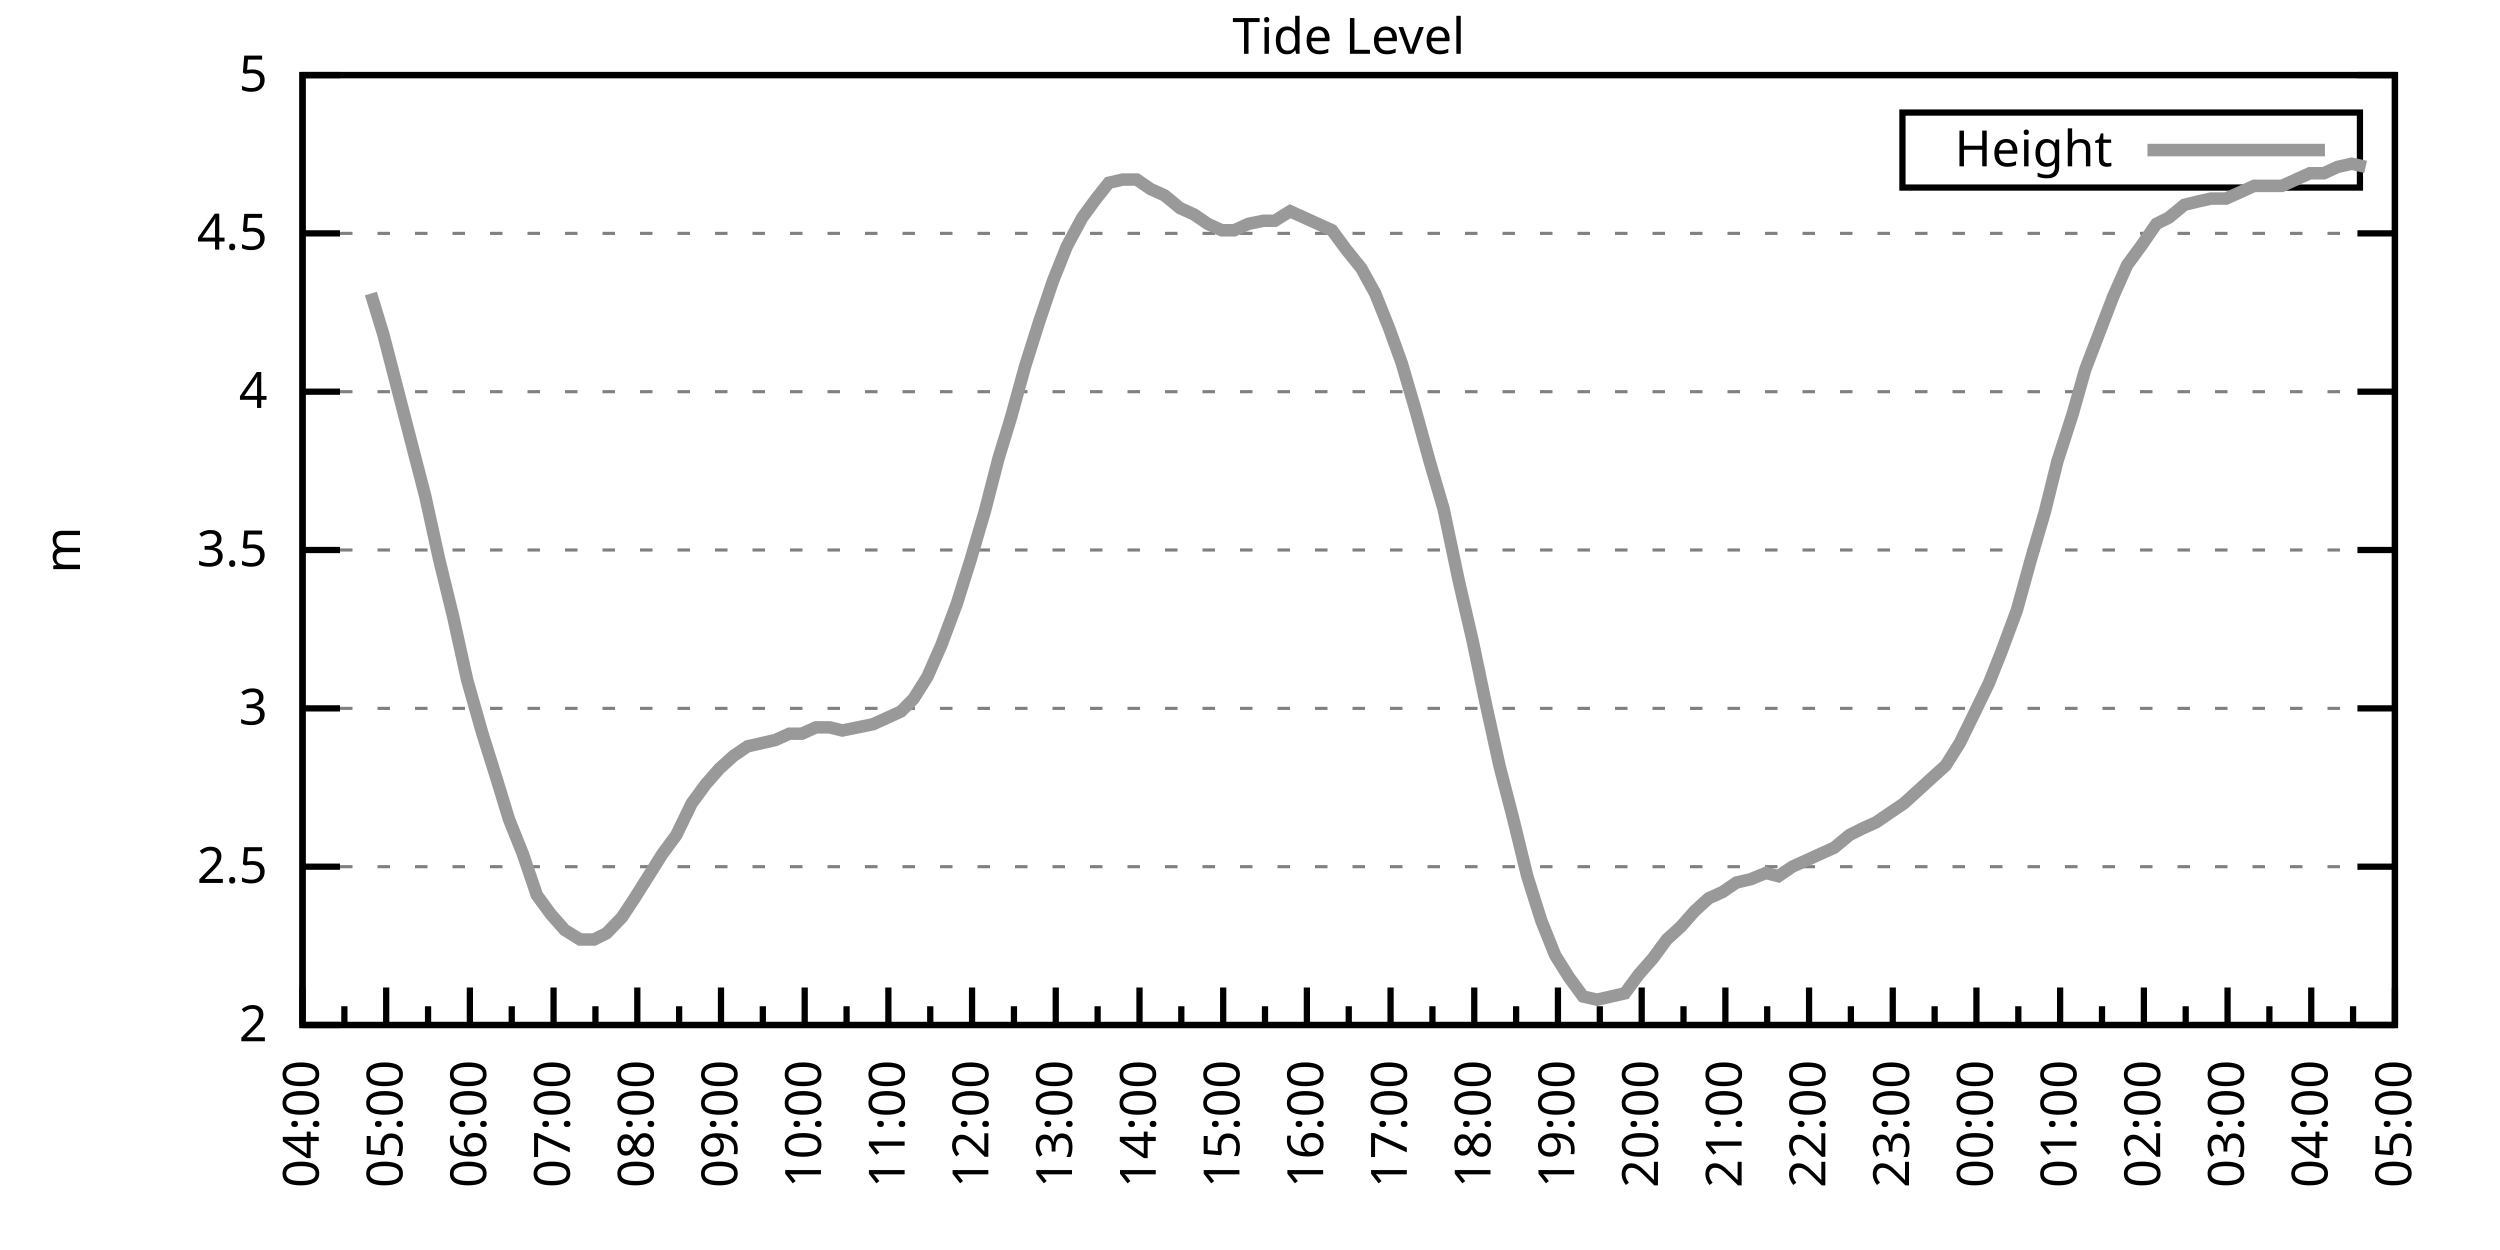
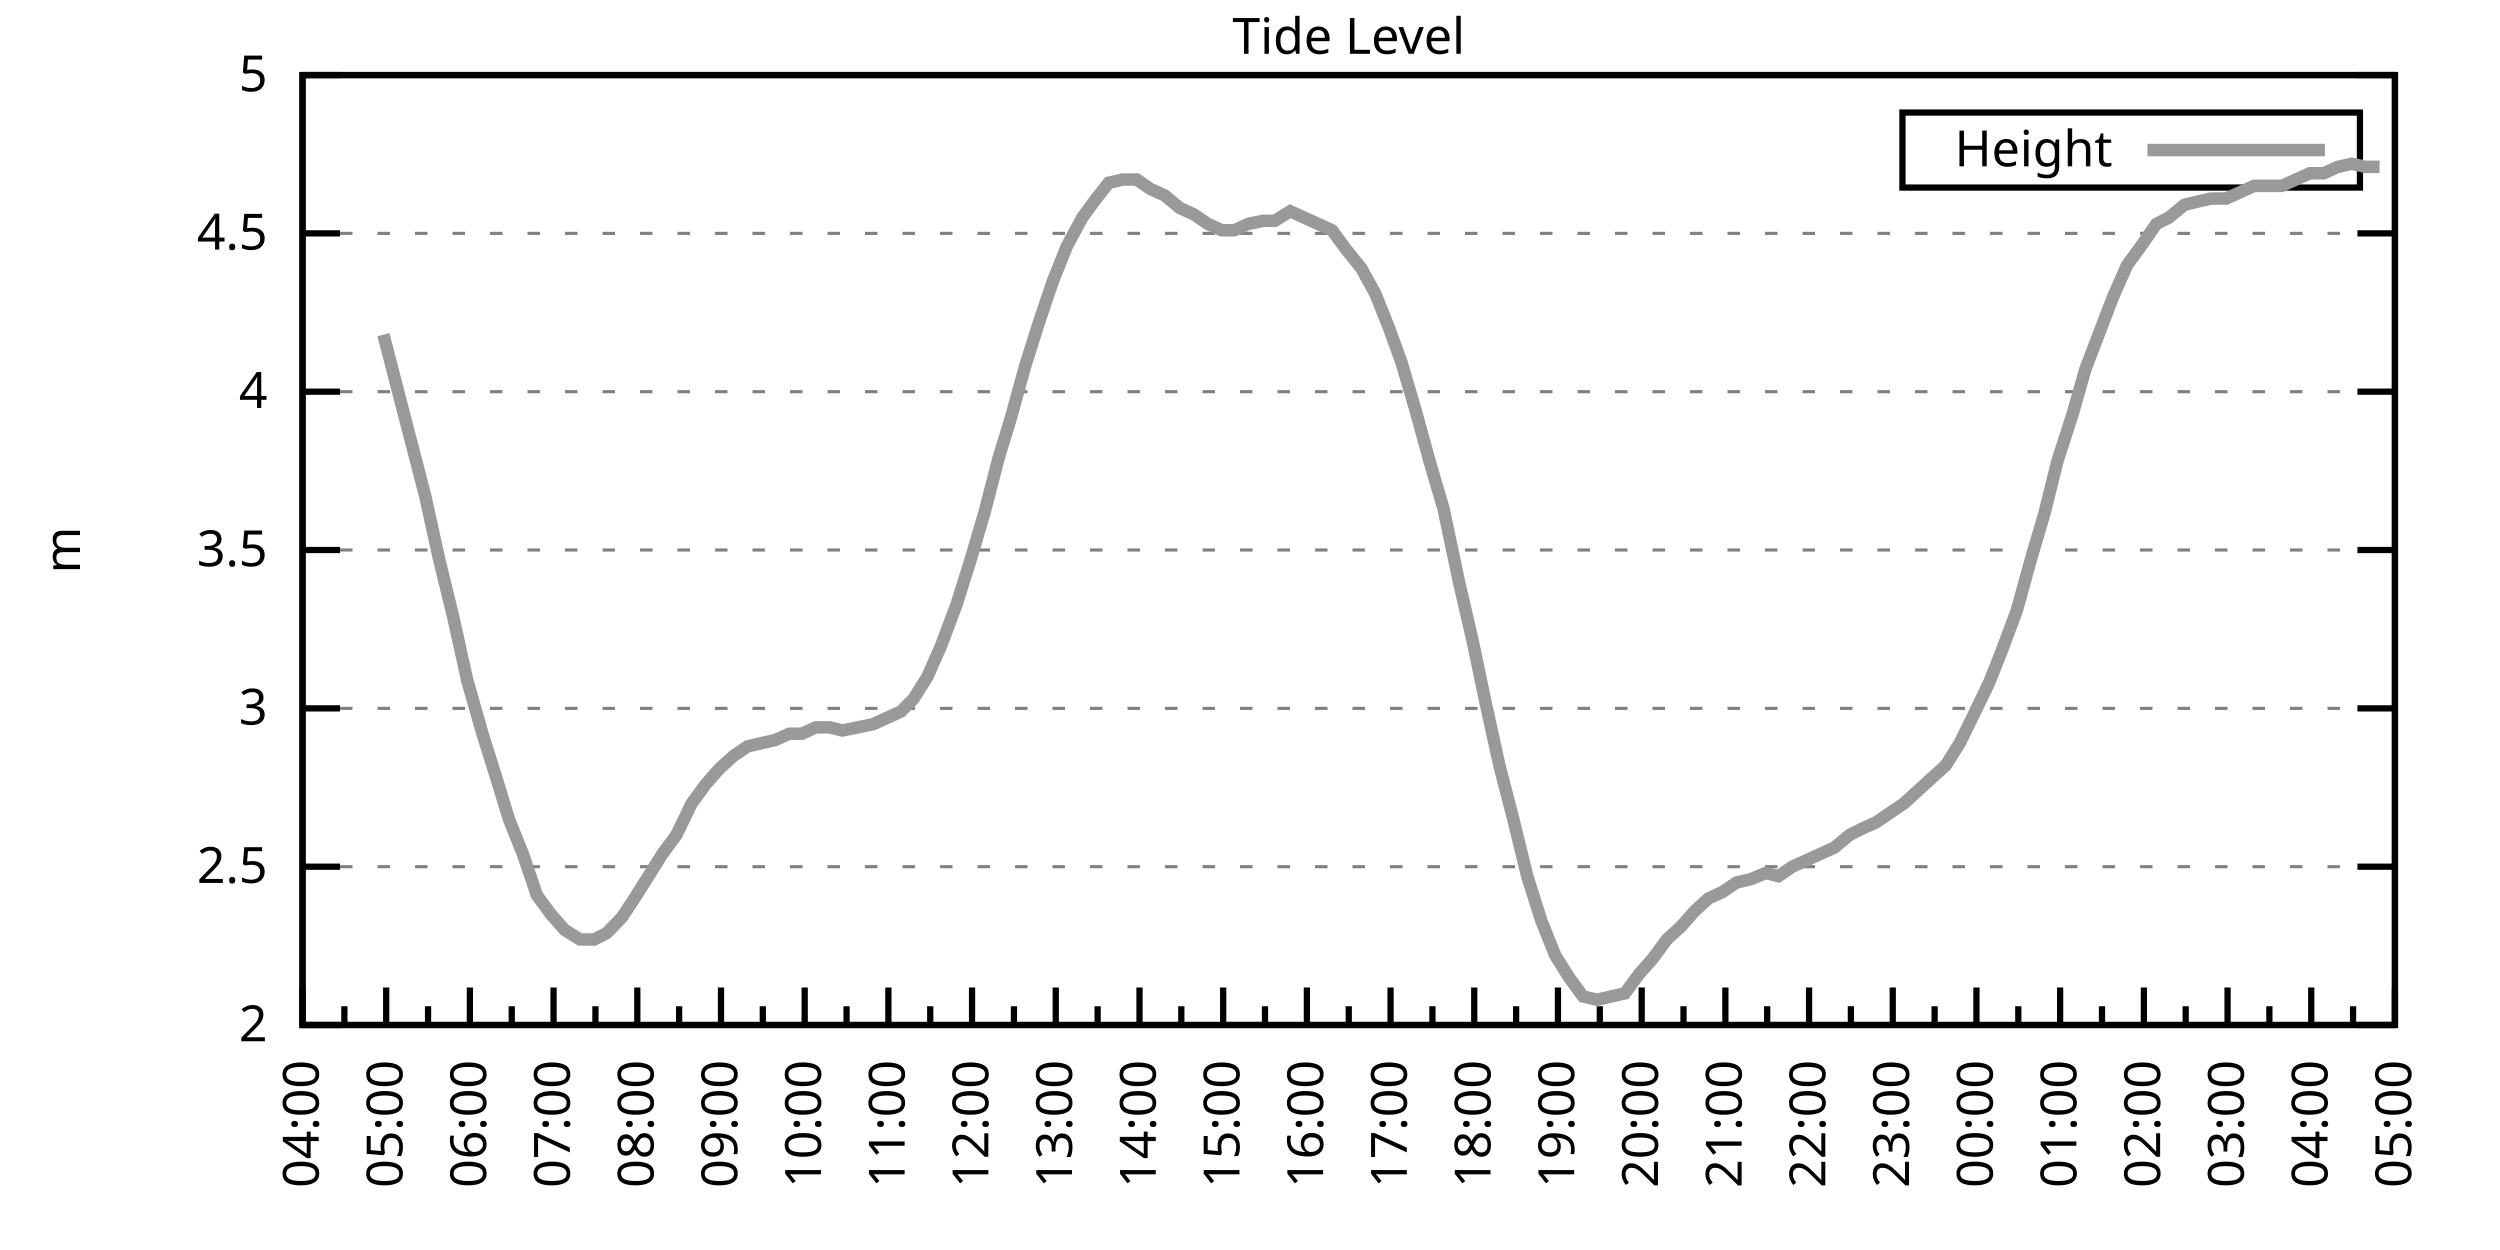
<svg xmlns="http://www.w3.org/2000/svg" xmlns:xlink="http://www.w3.org/1999/xlink" width="400" height="200" viewBox="0 0 400 200">
  <g id="gnuplot_canvas">
    <rect x="0" y="0" width="400" height="200" fill="none" />
    <defs>
      <circle id="gpDot" r="0.5" stroke-width="0.5" stroke="currentColor" />
      <path id="gpPt0" stroke-width="0.333" stroke="currentColor" d="M-1,0 h2 M0,-1 v2" />
      <path id="gpPt1" stroke-width="0.333" stroke="currentColor" d="M-1,-1 L1,1 M1,-1 L-1,1" />
      <path id="gpPt2" stroke-width="0.333" stroke="currentColor" d="M-1,0 L1,0 M0,-1 L0,1 M-1,-1 L1,1 M-1,1 L1,-1" />
      <rect id="gpPt3" stroke-width="0.333" stroke="currentColor" x="-1" y="-1" width="2" height="2" />
      <rect id="gpPt4" stroke-width="0.333" stroke="currentColor" fill="currentColor" x="-1" y="-1" width="2" height="2" />
      <circle id="gpPt5" stroke-width="0.333" stroke="currentColor" cx="0" cy="0" r="1" />
      <use xlink:href="#gpPt5" id="gpPt6" fill="currentColor" stroke="none" />
      <path id="gpPt7" stroke-width="0.333" stroke="currentColor" d="M0,-1.33 L-1.33,0.67 L1.33,0.67 z" />
      <use xlink:href="#gpPt7" id="gpPt8" fill="currentColor" stroke="none" />
      <use xlink:href="#gpPt7" id="gpPt9" stroke="currentColor" transform="rotate(180)" />
      <use xlink:href="#gpPt9" id="gpPt10" fill="currentColor" stroke="none" />
      <use xlink:href="#gpPt3" id="gpPt11" stroke="currentColor" transform="rotate(45)" />
      <use xlink:href="#gpPt11" id="gpPt12" fill="currentColor" stroke="none" />
      <path id="gpPt13" stroke-width="0.333" stroke="currentColor" d="M0,1.330 L1.265,0.411 L0.782,-1.067 L-0.782,-1.076 L-1.265,0.411 z" />
      <use xlink:href="#gpPt13" id="gpPt14" fill="currentColor" stroke="none" />
      <filter id="textbox" filterUnits="objectBoundingBox" x="0" y="0" height="1" width="1">
        <feFlood flood-color="white" flood-opacity="1" result="bgnd" />
        <feComposite in="SourceGraphic" in2="bgnd" operator="atop" />
      </filter>
      <filter id="greybox" filterUnits="objectBoundingBox" x="0" y="0" height="1" width="1">
        <feFlood flood-color="lightgrey" flood-opacity="1" result="grey" />
        <feComposite in="SourceGraphic" in2="grey" operator="atop" />
      </filter>
    </defs>
    <g fill="none" color="white" stroke="currentColor" stroke-width="1.00" stroke-linecap="butt" stroke-linejoin="miter">
</g>
    <g fill="none" color="black" stroke="currentColor" stroke-width="1.00" stroke-linecap="butt" stroke-linejoin="miter">
      <g stroke="none" shape-rendering="crispEdges">
        <polygon fill="rgb(255, 255, 255)" points="48.40,164.00 383.18,164.00 383.18,12.02 48.40,12.02 " />
      </g>
    </g>
    <g fill="none" color="black" stroke="currentColor" stroke-width="1.00" stroke-linecap="butt" stroke-linejoin="miter">
</g>
    <g fill="none" color="black" stroke="black" stroke-width="0.50" stroke-linecap="butt" stroke-linejoin="miter">
</g>
    <g fill="none" color="gray" stroke="currentColor" stroke-width="0.50" stroke-linecap="butt" stroke-linejoin="miter">
      <path stroke="gray" stroke-dasharray="2,4" class="gridline" d="M48.40,164.00 L383.19,164.00  " />
    </g>
    <g fill="none" color="gray" stroke="gray" stroke-width="1.00" stroke-linecap="butt" stroke-linejoin="miter">
</g>
    <g fill="none" color="black" stroke="currentColor" stroke-width="1.00" stroke-linecap="butt" stroke-linejoin="miter">
      <path stroke="black" d="M48.40,164.00 L54.40,164.00 M383.19,164.00 L377.19,164.00  " />
      <g transform="translate(42.80,166.60)" stroke="none" fill="black" font-family="Sans" font-size="8.00" text-anchor="end">
        <text>
          <tspan font-family="Sans"> 2</tspan>
        </text>
      </g>
    </g>
    <g fill="none" color="black" stroke="currentColor" stroke-width="1.00" stroke-linecap="butt" stroke-linejoin="miter">
</g>
    <g fill="none" color="black" stroke="black" stroke-width="0.50" stroke-linecap="butt" stroke-linejoin="miter">
</g>
    <g fill="none" color="gray" stroke="currentColor" stroke-width="0.50" stroke-linecap="butt" stroke-linejoin="miter">
      <path stroke="gray" stroke-dasharray="2,4" class="gridline" d="M48.40,138.67 L383.19,138.67  " />
    </g>
    <g fill="none" color="gray" stroke="gray" stroke-width="1.00" stroke-linecap="butt" stroke-linejoin="miter">
</g>
    <g fill="none" color="black" stroke="currentColor" stroke-width="1.00" stroke-linecap="butt" stroke-linejoin="miter">
      <path stroke="black" d="M48.40,138.67 L54.40,138.67 M383.19,138.67 L377.19,138.67  " />
      <g transform="translate(42.80,141.27)" stroke="none" fill="black" font-family="Sans" font-size="8.00" text-anchor="end">
        <text>
          <tspan font-family="Sans"> 2.5</tspan>
        </text>
      </g>
    </g>
    <g fill="none" color="black" stroke="currentColor" stroke-width="1.00" stroke-linecap="butt" stroke-linejoin="miter">
</g>
    <g fill="none" color="black" stroke="black" stroke-width="0.50" stroke-linecap="butt" stroke-linejoin="miter">
</g>
    <g fill="none" color="gray" stroke="currentColor" stroke-width="0.50" stroke-linecap="butt" stroke-linejoin="miter">
      <path stroke="gray" stroke-dasharray="2,4" class="gridline" d="M48.40,113.34 L383.19,113.34  " />
    </g>
    <g fill="none" color="gray" stroke="gray" stroke-width="1.00" stroke-linecap="butt" stroke-linejoin="miter">
</g>
    <g fill="none" color="black" stroke="currentColor" stroke-width="1.00" stroke-linecap="butt" stroke-linejoin="miter">
      <path stroke="black" d="M48.40,113.34 L54.40,113.34 M383.19,113.34 L377.19,113.34  " />
      <g transform="translate(42.80,115.94)" stroke="none" fill="black" font-family="Sans" font-size="8.00" text-anchor="end">
        <text>
          <tspan font-family="Sans"> 3</tspan>
        </text>
      </g>
    </g>
    <g fill="none" color="black" stroke="currentColor" stroke-width="1.00" stroke-linecap="butt" stroke-linejoin="miter">
</g>
    <g fill="none" color="black" stroke="black" stroke-width="0.50" stroke-linecap="butt" stroke-linejoin="miter">
</g>
    <g fill="none" color="gray" stroke="currentColor" stroke-width="0.50" stroke-linecap="butt" stroke-linejoin="miter">
      <path stroke="gray" stroke-dasharray="2,4" class="gridline" d="M48.40,88.00 L383.19,88.00  " />
    </g>
    <g fill="none" color="gray" stroke="gray" stroke-width="1.00" stroke-linecap="butt" stroke-linejoin="miter">
</g>
    <g fill="none" color="black" stroke="currentColor" stroke-width="1.00" stroke-linecap="butt" stroke-linejoin="miter">
      <path stroke="black" d="M48.40,88.00 L54.40,88.00 M383.19,88.00 L377.19,88.00  " />
      <g transform="translate(42.80,90.60)" stroke="none" fill="black" font-family="Sans" font-size="8.00" text-anchor="end">
        <text>
          <tspan font-family="Sans"> 3.5</tspan>
        </text>
      </g>
    </g>
    <g fill="none" color="black" stroke="currentColor" stroke-width="1.00" stroke-linecap="butt" stroke-linejoin="miter">
</g>
    <g fill="none" color="black" stroke="black" stroke-width="0.50" stroke-linecap="butt" stroke-linejoin="miter">
</g>
    <g fill="none" color="gray" stroke="currentColor" stroke-width="0.50" stroke-linecap="butt" stroke-linejoin="miter">
      <path stroke="gray" stroke-dasharray="2,4" class="gridline" d="M48.40,62.67 L383.19,62.67  " />
    </g>
    <g fill="none" color="gray" stroke="gray" stroke-width="1.00" stroke-linecap="butt" stroke-linejoin="miter">
</g>
    <g fill="none" color="black" stroke="currentColor" stroke-width="1.00" stroke-linecap="butt" stroke-linejoin="miter">
      <path stroke="black" d="M48.40,62.67 L54.40,62.67 M383.19,62.67 L377.19,62.67  " />
      <g transform="translate(42.80,65.27)" stroke="none" fill="black" font-family="Sans" font-size="8.00" text-anchor="end">
        <text>
          <tspan font-family="Sans"> 4</tspan>
        </text>
      </g>
    </g>
    <g fill="none" color="black" stroke="currentColor" stroke-width="1.00" stroke-linecap="butt" stroke-linejoin="miter">
</g>
    <g fill="none" color="black" stroke="black" stroke-width="0.50" stroke-linecap="butt" stroke-linejoin="miter">
</g>
    <g fill="none" color="gray" stroke="currentColor" stroke-width="0.50" stroke-linecap="butt" stroke-linejoin="miter">
      <path stroke="gray" stroke-dasharray="2,4" class="gridline" d="M48.40,37.34 L383.19,37.34  " />
    </g>
    <g fill="none" color="gray" stroke="gray" stroke-width="1.00" stroke-linecap="butt" stroke-linejoin="miter">
</g>
    <g fill="none" color="black" stroke="currentColor" stroke-width="1.00" stroke-linecap="butt" stroke-linejoin="miter">
      <path stroke="black" d="M48.40,37.34 L54.40,37.34 M383.19,37.34 L377.19,37.34  " />
      <g transform="translate(42.80,39.94)" stroke="none" fill="black" font-family="Sans" font-size="8.00" text-anchor="end">
        <text>
          <tspan font-family="Sans"> 4.5</tspan>
        </text>
      </g>
    </g>
    <g fill="none" color="black" stroke="currentColor" stroke-width="1.00" stroke-linecap="butt" stroke-linejoin="miter">
</g>
    <g fill="none" color="black" stroke="black" stroke-width="0.50" stroke-linecap="butt" stroke-linejoin="miter">
</g>
    <g fill="none" color="gray" stroke="currentColor" stroke-width="0.50" stroke-linecap="butt" stroke-linejoin="miter">
      <path stroke="gray" stroke-dasharray="2,4" class="gridline" d="M48.40,12.01 L383.19,12.01  " />
    </g>
    <g fill="none" color="gray" stroke="gray" stroke-width="1.00" stroke-linecap="butt" stroke-linejoin="miter">
</g>
    <g fill="none" color="black" stroke="currentColor" stroke-width="1.00" stroke-linecap="butt" stroke-linejoin="miter">
      <path stroke="black" d="M48.40,12.01 L54.40,12.01 M383.19,12.01 L377.19,12.01  " />
      <g transform="translate(42.80,14.61)" stroke="none" fill="black" font-family="Sans" font-size="8.00" text-anchor="end">
        <text>
          <tspan font-family="Sans"> 5</tspan>
        </text>
      </g>
    </g>
    <g fill="none" color="black" stroke="currentColor" stroke-width="1.00" stroke-linecap="butt" stroke-linejoin="miter">
      <path stroke="black" d="M48.40,164.00 L48.40,158.00  " />
      <g transform="translate(51.00,169.60) rotate(270)" stroke="none" fill="black" font-family="Sans" font-size="8.00" text-anchor="end">
        <text>
          <tspan font-family="Sans">04:00</tspan>
        </text>
      </g>
    </g>
    <g fill="none" color="black" stroke="currentColor" stroke-width="1.00" stroke-linecap="butt" stroke-linejoin="miter">
      <path stroke="black" d="M55.10,164.00 L55.10,161.00 M61.79,164.00 L61.79,158.00  " />
      <g transform="translate(64.39,169.60) rotate(270)" stroke="none" fill="black" font-family="Sans" font-size="8.00" text-anchor="end">
        <text>
          <tspan font-family="Sans">05:00</tspan>
        </text>
      </g>
    </g>
    <g fill="none" color="black" stroke="currentColor" stroke-width="1.00" stroke-linecap="butt" stroke-linejoin="miter">
      <path stroke="black" d="M68.49,164.00 L68.49,161.00 M75.18,164.00 L75.18,158.00  " />
      <g transform="translate(77.78,169.60) rotate(270)" stroke="none" fill="black" font-family="Sans" font-size="8.00" text-anchor="end">
        <text>
          <tspan font-family="Sans">06:00</tspan>
        </text>
      </g>
    </g>
    <g fill="none" color="black" stroke="currentColor" stroke-width="1.00" stroke-linecap="butt" stroke-linejoin="miter">
      <path stroke="black" d="M81.88,164.00 L81.88,161.00 M88.57,164.00 L88.57,158.00  " />
      <g transform="translate(91.17,169.60) rotate(270)" stroke="none" fill="black" font-family="Sans" font-size="8.00" text-anchor="end">
        <text>
          <tspan font-family="Sans">07:00</tspan>
        </text>
      </g>
    </g>
    <g fill="none" color="black" stroke="currentColor" stroke-width="1.00" stroke-linecap="butt" stroke-linejoin="miter">
      <path stroke="black" d="M95.27,164.00 L95.27,161.00 M101.97,164.00 L101.97,158.00  " />
      <g transform="translate(104.57,169.60) rotate(270)" stroke="none" fill="black" font-family="Sans" font-size="8.00" text-anchor="end">
        <text>
          <tspan font-family="Sans">08:00</tspan>
        </text>
      </g>
    </g>
    <g fill="none" color="black" stroke="currentColor" stroke-width="1.00" stroke-linecap="butt" stroke-linejoin="miter">
      <path stroke="black" d="M108.66,164.00 L108.66,161.00 M115.36,164.00 L115.36,158.00  " />
      <g transform="translate(117.96,169.60) rotate(270)" stroke="none" fill="black" font-family="Sans" font-size="8.00" text-anchor="end">
        <text>
          <tspan font-family="Sans">09:00</tspan>
        </text>
      </g>
    </g>
    <g fill="none" color="black" stroke="currentColor" stroke-width="1.00" stroke-linecap="butt" stroke-linejoin="miter">
      <path stroke="black" d="M122.05,164.00 L122.05,161.00 M128.75,164.00 L128.75,158.00  " />
      <g transform="translate(131.35,169.60) rotate(270)" stroke="none" fill="black" font-family="Sans" font-size="8.00" text-anchor="end">
        <text>
          <tspan font-family="Sans">10:00</tspan>
        </text>
      </g>
    </g>
    <g fill="none" color="black" stroke="currentColor" stroke-width="1.00" stroke-linecap="butt" stroke-linejoin="miter">
      <path stroke="black" d="M135.45,164.00 L135.45,161.00 M142.14,164.00 L142.14,158.00  " />
      <g transform="translate(144.74,169.60) rotate(270)" stroke="none" fill="black" font-family="Sans" font-size="8.00" text-anchor="end">
        <text>
          <tspan font-family="Sans">11:00</tspan>
        </text>
      </g>
    </g>
    <g fill="none" color="black" stroke="currentColor" stroke-width="1.00" stroke-linecap="butt" stroke-linejoin="miter">
      <path stroke="black" d="M148.84,164.00 L148.84,161.00 M155.53,164.00 L155.53,158.00  " />
      <g transform="translate(158.13,169.60) rotate(270)" stroke="none" fill="black" font-family="Sans" font-size="8.00" text-anchor="end">
        <text>
          <tspan font-family="Sans">12:00</tspan>
        </text>
      </g>
    </g>
    <g fill="none" color="black" stroke="currentColor" stroke-width="1.00" stroke-linecap="butt" stroke-linejoin="miter">
      <path stroke="black" d="M162.23,164.00 L162.23,161.00 M168.92,164.00 L168.92,158.00  " />
      <g transform="translate(171.52,169.60) rotate(270)" stroke="none" fill="black" font-family="Sans" font-size="8.00" text-anchor="end">
        <text>
          <tspan font-family="Sans">13:00</tspan>
        </text>
      </g>
    </g>
    <g fill="none" color="black" stroke="currentColor" stroke-width="1.00" stroke-linecap="butt" stroke-linejoin="miter">
      <path stroke="black" d="M175.62,164.00 L175.62,161.00 M182.32,164.00 L182.32,158.00  " />
      <g transform="translate(184.92,169.60) rotate(270)" stroke="none" fill="black" font-family="Sans" font-size="8.00" text-anchor="end">
        <text>
          <tspan font-family="Sans">14:00</tspan>
        </text>
      </g>
    </g>
    <g fill="none" color="black" stroke="currentColor" stroke-width="1.00" stroke-linecap="butt" stroke-linejoin="miter">
      <path stroke="black" d="M189.01,164.00 L189.01,161.00 M195.71,164.00 L195.71,158.00  " />
      <g transform="translate(198.31,169.60) rotate(270)" stroke="none" fill="black" font-family="Sans" font-size="8.00" text-anchor="end">
        <text>
          <tspan font-family="Sans">15:00</tspan>
        </text>
      </g>
    </g>
    <g fill="none" color="black" stroke="currentColor" stroke-width="1.00" stroke-linecap="butt" stroke-linejoin="miter">
      <path stroke="black" d="M202.40,164.00 L202.40,161.00 M209.10,164.00 L209.10,158.00  " />
      <g transform="translate(211.70,169.60) rotate(270)" stroke="none" fill="black" font-family="Sans" font-size="8.00" text-anchor="end">
        <text>
          <tspan font-family="Sans">16:00</tspan>
        </text>
      </g>
    </g>
    <g fill="none" color="black" stroke="currentColor" stroke-width="1.00" stroke-linecap="butt" stroke-linejoin="miter">
      <path stroke="black" d="M215.80,164.00 L215.80,161.00 M222.49,164.00 L222.49,158.00  " />
      <g transform="translate(225.09,169.60) rotate(270)" stroke="none" fill="black" font-family="Sans" font-size="8.00" text-anchor="end">
        <text>
          <tspan font-family="Sans">17:00</tspan>
        </text>
      </g>
    </g>
    <g fill="none" color="black" stroke="currentColor" stroke-width="1.00" stroke-linecap="butt" stroke-linejoin="miter">
      <path stroke="black" d="M229.19,164.00 L229.19,161.00 M235.88,164.00 L235.88,158.00  " />
      <g transform="translate(238.48,169.60) rotate(270)" stroke="none" fill="black" font-family="Sans" font-size="8.00" text-anchor="end">
        <text>
          <tspan font-family="Sans">18:00</tspan>
        </text>
      </g>
    </g>
    <g fill="none" color="black" stroke="currentColor" stroke-width="1.00" stroke-linecap="butt" stroke-linejoin="miter">
      <path stroke="black" d="M242.58,164.00 L242.58,161.00 M249.27,164.00 L249.27,158.00  " />
      <g transform="translate(251.87,169.60) rotate(270)" stroke="none" fill="black" font-family="Sans" font-size="8.00" text-anchor="end">
        <text>
          <tspan font-family="Sans">19:00</tspan>
        </text>
      </g>
    </g>
    <g fill="none" color="black" stroke="currentColor" stroke-width="1.00" stroke-linecap="butt" stroke-linejoin="miter">
      <path stroke="black" d="M255.97,164.00 L255.97,161.00 M262.67,164.00 L262.67,158.00  " />
      <g transform="translate(265.27,169.60) rotate(270)" stroke="none" fill="black" font-family="Sans" font-size="8.00" text-anchor="end">
        <text>
          <tspan font-family="Sans">20:00</tspan>
        </text>
      </g>
    </g>
    <g fill="none" color="black" stroke="currentColor" stroke-width="1.00" stroke-linecap="butt" stroke-linejoin="miter">
      <path stroke="black" d="M269.36,164.00 L269.36,161.00 M276.06,164.00 L276.06,158.00  " />
      <g transform="translate(278.66,169.60) rotate(270)" stroke="none" fill="black" font-family="Sans" font-size="8.00" text-anchor="end">
        <text>
          <tspan font-family="Sans">21:00</tspan>
        </text>
      </g>
    </g>
    <g fill="none" color="black" stroke="currentColor" stroke-width="1.00" stroke-linecap="butt" stroke-linejoin="miter">
      <path stroke="black" d="M282.75,164.00 L282.75,161.00 M289.45,164.00 L289.45,158.00  " />
      <g transform="translate(292.05,169.60) rotate(270)" stroke="none" fill="black" font-family="Sans" font-size="8.00" text-anchor="end">
        <text>
          <tspan font-family="Sans">22:00</tspan>
        </text>
      </g>
    </g>
    <g fill="none" color="black" stroke="currentColor" stroke-width="1.00" stroke-linecap="butt" stroke-linejoin="miter">
      <path stroke="black" d="M296.14,164.00 L296.14,161.00 M302.84,164.00 L302.84,158.00  " />
      <g transform="translate(305.44,169.60) rotate(270)" stroke="none" fill="black" font-family="Sans" font-size="8.00" text-anchor="end">
        <text>
          <tspan font-family="Sans">23:00</tspan>
        </text>
      </g>
    </g>
    <g fill="none" color="black" stroke="currentColor" stroke-width="1.00" stroke-linecap="butt" stroke-linejoin="miter">
      <path stroke="black" d="M309.54,164.00 L309.54,161.00 M316.23,164.00 L316.23,158.00  " />
      <g transform="translate(318.83,169.60) rotate(270)" stroke="none" fill="black" font-family="Sans" font-size="8.00" text-anchor="end">
        <text>
          <tspan font-family="Sans">00:00</tspan>
        </text>
      </g>
    </g>
    <g fill="none" color="black" stroke="currentColor" stroke-width="1.00" stroke-linecap="butt" stroke-linejoin="miter">
      <path stroke="black" d="M322.93,164.00 L322.93,161.00 M329.62,164.00 L329.62,158.00  " />
      <g transform="translate(332.22,169.60) rotate(270)" stroke="none" fill="black" font-family="Sans" font-size="8.00" text-anchor="end">
        <text>
          <tspan font-family="Sans">01:00</tspan>
        </text>
      </g>
    </g>
    <g fill="none" color="black" stroke="currentColor" stroke-width="1.00" stroke-linecap="butt" stroke-linejoin="miter">
      <path stroke="black" d="M336.32,164.00 L336.32,161.00 M343.02,164.00 L343.02,158.00  " />
      <g transform="translate(345.62,169.60) rotate(270)" stroke="none" fill="black" font-family="Sans" font-size="8.00" text-anchor="end">
        <text>
          <tspan font-family="Sans">02:00</tspan>
        </text>
      </g>
    </g>
    <g fill="none" color="black" stroke="currentColor" stroke-width="1.00" stroke-linecap="butt" stroke-linejoin="miter">
      <path stroke="black" d="M349.71,164.00 L349.71,161.00 M356.41,164.00 L356.41,158.00  " />
      <g transform="translate(359.01,169.60) rotate(270)" stroke="none" fill="black" font-family="Sans" font-size="8.00" text-anchor="end">
        <text>
          <tspan font-family="Sans">03:00</tspan>
        </text>
      </g>
    </g>
    <g fill="none" color="black" stroke="currentColor" stroke-width="1.00" stroke-linecap="butt" stroke-linejoin="miter">
      <path stroke="black" d="M363.10,164.00 L363.10,161.00 M369.80,164.00 L369.80,158.00  " />
      <g transform="translate(372.40,169.60) rotate(270)" stroke="none" fill="black" font-family="Sans" font-size="8.00" text-anchor="end">
        <text>
          <tspan font-family="Sans">04:00</tspan>
        </text>
      </g>
    </g>
    <g fill="none" color="black" stroke="currentColor" stroke-width="1.00" stroke-linecap="butt" stroke-linejoin="miter">
      <path stroke="black" d="M376.49,164.00 L376.49,161.00 M383.19,164.00 L383.19,158.00  " />
      <g transform="translate(385.79,169.60) rotate(270)" stroke="none" fill="black" font-family="Sans" font-size="8.00" text-anchor="end">
        <text>
          <tspan font-family="Sans">05:00</tspan>
        </text>
      </g>
    </g>
    <g fill="none" color="black" stroke="currentColor" stroke-width="1.00" stroke-linecap="butt" stroke-linejoin="miter">
</g>
    <g fill="none" color="black" stroke="currentColor" stroke-width="1.00" stroke-linecap="butt" stroke-linejoin="miter">
      <path stroke="black" d="M48.40,12.01 L48.40,164.00 L383.19,164.00 L383.19,12.01 L48.40,12.01 Z  " />
    </g>
    <g fill="none" color="black" stroke="currentColor" stroke-width="1.00" stroke-linecap="butt" stroke-linejoin="miter">
      <g transform="translate(12.80,88.01) rotate(270)" stroke="none" fill="black" font-family="Sans" font-size="8.00" text-anchor="middle">
        <text>
          <tspan font-family="Sans">m</tspan>
        </text>
      </g>
    </g>
    <g fill="none" color="black" stroke="currentColor" stroke-width="1.00" stroke-linecap="butt" stroke-linejoin="miter">
</g>
    <g fill="none" color="black" stroke="currentColor" stroke-width="1.00" stroke-linecap="butt" stroke-linejoin="miter">
      <path stroke="black" d="M304.39,30.01 L304.39,18.01 L377.59,18.01 L377.59,30.01 L304.39,30.01 Z  " />
    </g>
    <g id="Tide_level_plot_1">
      <g fill="none" color="white" stroke="black" stroke-width="2.00" stroke-linecap="butt" stroke-linejoin="miter">
</g>
      <g fill="none" color="black" stroke="currentColor" stroke-width="2.00" stroke-linecap="butt" stroke-linejoin="miter">
        <g transform="translate(337.99,26.61)" stroke="none" fill="black" font-family="Sans" font-size="8.00" text-anchor="end">
          <text>
            <tspan font-family="Sans">Height</tspan>
          </text>
        </g>
      </g>
      <g fill="none" color="black" stroke="currentColor" stroke-width="2.00" stroke-linecap="butt" stroke-linejoin="miter">
-         <path stroke="rgb(153, 153, 153)" d="M343.59,24.01 L371.99,24.01 M59.34,46.97 L61.35,53.55 L63.58,62.17 L65.81,70.78 L68.04,79.39 L70.27,89.52   L72.50,98.64 L74.74,108.78 L77.19,117.39 L79.42,124.48 L81.43,131.07 L83.66,136.64 L85.90,143.23 L88.13,146.27   L90.36,148.80 L92.82,150.32 L95.05,150.32 L97.06,149.31 L99.51,146.77 L101.52,143.73 L103.75,140.19 L105.98,136.64   L108.22,133.60 L110.67,128.54 L112.90,125.50 L115.13,122.96 L117.37,120.94 L119.60,119.42 L121.83,118.91 L124.06,118.40   L126.29,117.39 L128.30,117.39 L130.54,116.38 L132.77,116.38 L134.78,116.88 L137.23,116.38 L139.69,115.87 L141.92,114.86   L144.15,113.84 L146.16,111.82 L148.39,108.27 L150.62,103.20 L153.08,96.62 L155.31,89.52 L157.54,81.93 L159.77,73.31   L161.78,66.73 L164.01,58.62 L166.25,51.53 L168.48,44.94 L170.71,39.37 L173.17,34.81 L175.40,31.77 L177.41,29.24   L179.64,28.73 L181.87,28.73 L184.10,30.25 L186.33,31.26 L188.79,33.29 L191.02,34.30 L193.25,35.82 L195.48,36.84   L197.49,36.84 L199.73,35.82 L202.18,35.32 L203.97,35.32 L206.42,33.80 L208.65,34.81 L210.88,35.82 L213.12,36.84   L215.35,39.87 L217.80,42.91 L220.04,46.97 L222.27,52.54 L224.28,58.11 L226.51,65.71 L228.74,73.82 L230.97,81.42   L233.43,93.07 L235.66,102.70 L237.67,112.32 L239.90,122.46 L242.13,131.07 L244.36,140.19 L246.60,147.28 L248.83,152.85   L251.06,156.40 L253.29,159.44 L255.52,159.95 L257.76,159.44 L259.99,158.93 L262.22,155.89 L264.45,153.36 L266.68,150.32   L268.92,148.29 L271.15,145.76 L273.38,143.73 L275.61,142.72 L277.84,141.20 L280.07,140.69 L282.53,139.68 L284.54,140.19   L286.77,138.67 L289.00,137.66 L291.23,136.64 L293.47,135.63 L295.92,133.60 L297.93,132.59 L300.16,131.58 L302.39,130.06   L304.63,128.54 L306.86,126.51 L309.09,124.48 L311.32,122.46 L313.55,118.91 L315.79,114.35 L318.24,109.28 L320.25,104.22   L322.70,97.63 L324.94,89.52 L327.17,81.93 L329.18,73.82 L331.63,66.22 L333.64,59.13 L338.10,47.47 L340.34,42.41   L342.57,39.37 L345.02,35.82 L347.03,34.81 L349.49,32.78 L351.50,32.28 L353.73,31.77 L356.18,31.77 L358.42,30.76   L360.65,29.74 L362.88,29.74 L365.11,29.74 L367.34,28.73 L369.58,27.72 L371.81,27.72 L374.04,26.70 L376.27,26.20   L378.50,26.70  " />
+         <path stroke="rgb(153, 153, 153)" d="M343.59,24.01 L371.99,24.01 M61.35,53.55 L63.58,62.17 L65.81,70.78 L68.04,79.39 L70.27,89.52 L72.50,98.64   L74.74,108.78 L77.19,117.39 L79.42,124.48 L81.43,131.07 L83.66,136.64 L85.90,143.23 L88.13,146.27 L90.36,148.80   L92.82,150.32 L95.05,150.32 L97.06,149.31 L99.51,146.77 L101.52,143.73 L103.75,140.19 L105.98,136.64 L108.22,133.60   L110.67,128.54 L112.90,125.50 L115.13,122.96 L117.37,120.94 L119.60,119.42 L121.83,118.91 L124.06,118.40 L126.29,117.39   L128.30,117.39 L130.54,116.38 L132.77,116.38 L134.78,116.88 L137.23,116.38 L139.69,115.87 L141.92,114.86 L144.15,113.84   L146.16,111.82 L148.39,108.27 L150.62,103.20 L153.08,96.62 L155.31,89.52 L157.54,81.93 L159.77,73.31 L161.78,66.73   L164.01,58.62 L166.25,51.53 L168.48,44.94 L170.71,39.37 L173.17,34.81 L175.40,31.77 L177.41,29.24 L179.64,28.73   L181.87,28.73 L184.10,30.25 L186.33,31.26 L188.79,33.29 L191.02,34.30 L193.25,35.82 L195.48,36.84 L197.49,36.84   L199.73,35.82 L202.18,35.32 L203.97,35.32 L206.42,33.80 L208.65,34.81 L210.88,35.82 L213.12,36.84 L215.35,39.87   L217.80,42.91 L220.04,46.97 L222.27,52.54 L224.28,58.11 L226.51,65.71 L228.74,73.82 L230.97,81.42 L233.43,93.07   L235.66,102.70 L237.67,112.32 L239.90,122.46 L242.13,131.07 L244.36,140.19 L246.60,147.28 L248.83,152.85 L251.06,156.40   L253.29,159.44 L255.52,159.95 L257.76,159.44 L259.99,158.93 L262.22,155.89 L264.45,153.36 L266.68,150.32 L268.92,148.29   L271.15,145.76 L273.38,143.73 L275.61,142.72 L277.84,141.20 L280.07,140.69 L282.53,139.68 L284.54,140.19 L286.77,138.67   L289.00,137.66 L291.23,136.64 L293.47,135.63 L295.92,133.60 L297.93,132.59 L300.16,131.58 L302.39,130.06 L304.63,128.54   L306.86,126.51 L309.09,124.48 L311.32,122.46 L313.55,118.91 L315.79,114.35 L318.24,109.28 L320.25,104.22 L322.70,97.63   L324.94,89.52 L327.17,81.93 L329.18,73.82 L331.63,66.22 L333.64,59.13 L338.10,47.47 L340.34,42.41 L342.57,39.37   L345.02,35.82 L347.03,34.81 L349.49,32.78 L351.50,32.28 L353.73,31.77 L356.18,31.77 L358.42,30.76 L360.65,29.74   L362.88,29.74 L365.11,29.74 L367.34,28.73 L369.58,27.72 L371.81,27.72 L374.04,26.70 L376.27,26.20 L378.50,26.70   L380.73,26.70  " />
      </g>
    </g>
    <g fill="none" color="black" stroke="currentColor" stroke-width="2.00" stroke-linecap="butt" stroke-linejoin="miter">
</g>
    <g fill="none" color="black" stroke="black" stroke-width="1.00" stroke-linecap="butt" stroke-linejoin="miter">
</g>
    <g fill="none" color="black" stroke="currentColor" stroke-width="1.00" stroke-linecap="butt" stroke-linejoin="miter">
      <path stroke="black" d="M48.40,12.01 L48.40,164.00 L383.19,164.00 L383.19,12.01 L48.40,12.01 Z  " />
    </g>
    <g fill="none" color="black" stroke="currentColor" stroke-width="1.00" stroke-linecap="butt" stroke-linejoin="miter">
      <g transform="translate(215.79,8.61)" stroke="none" fill="black" font-family="Sans" font-size="8.00" text-anchor="middle">
        <text>
          <tspan font-family="Sans">Tide Level</tspan>
        </text>
      </g>
    </g>
    <g fill="none" color="black" stroke="currentColor" stroke-width="1.00" stroke-linecap="butt" stroke-linejoin="miter">
</g>
  </g>
</svg>
